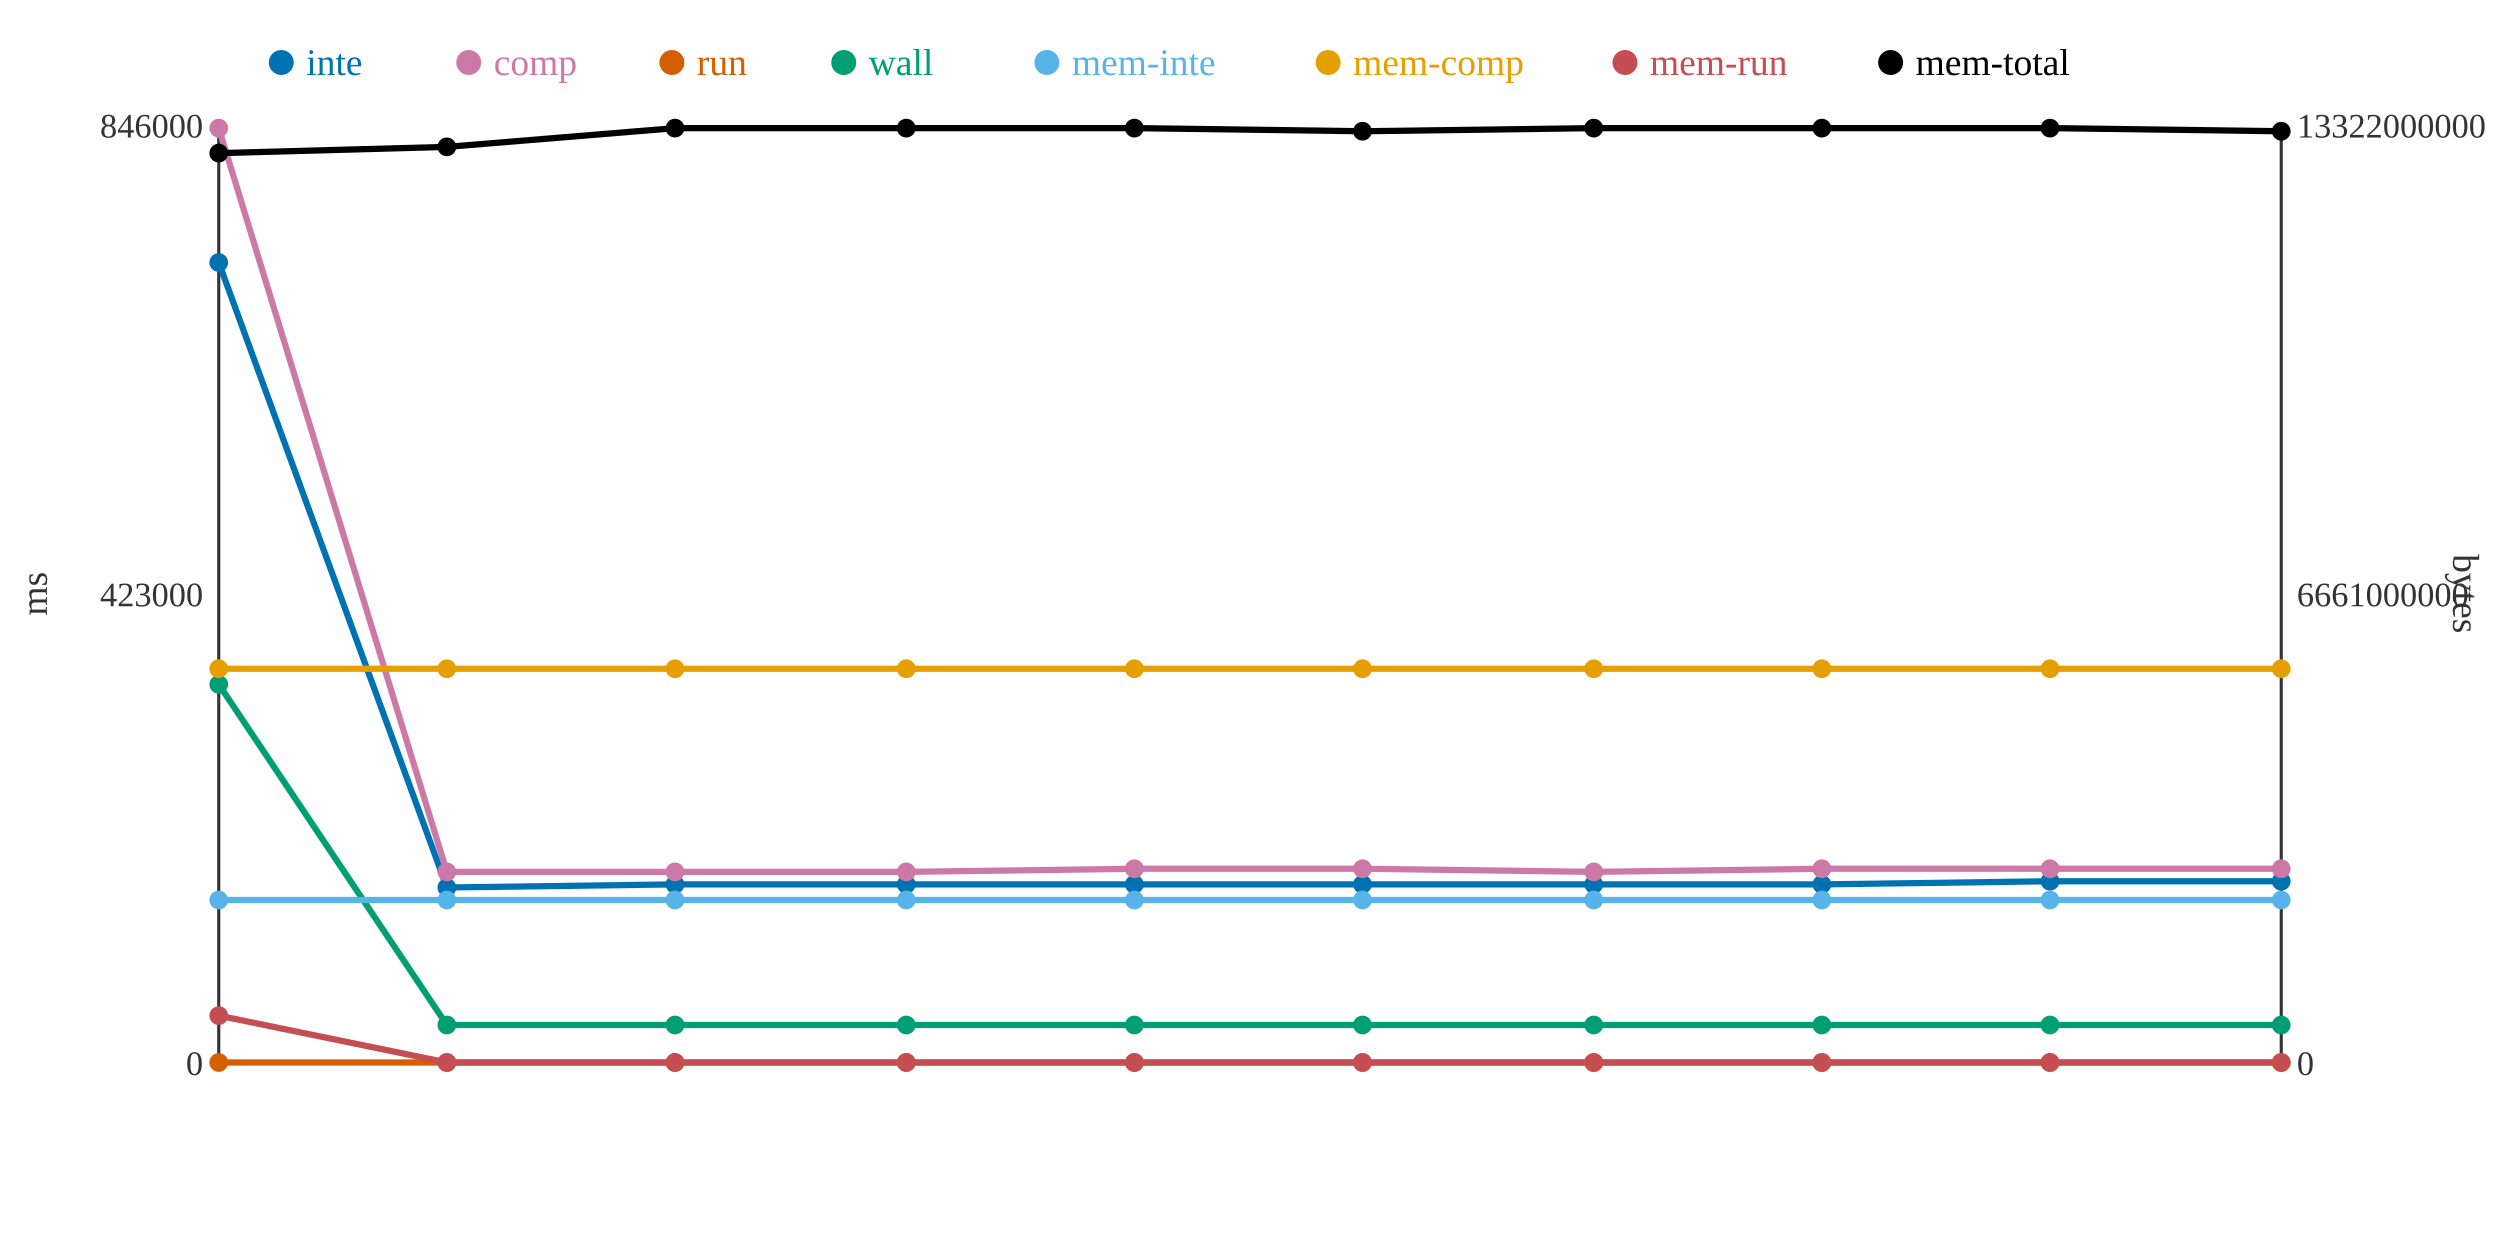
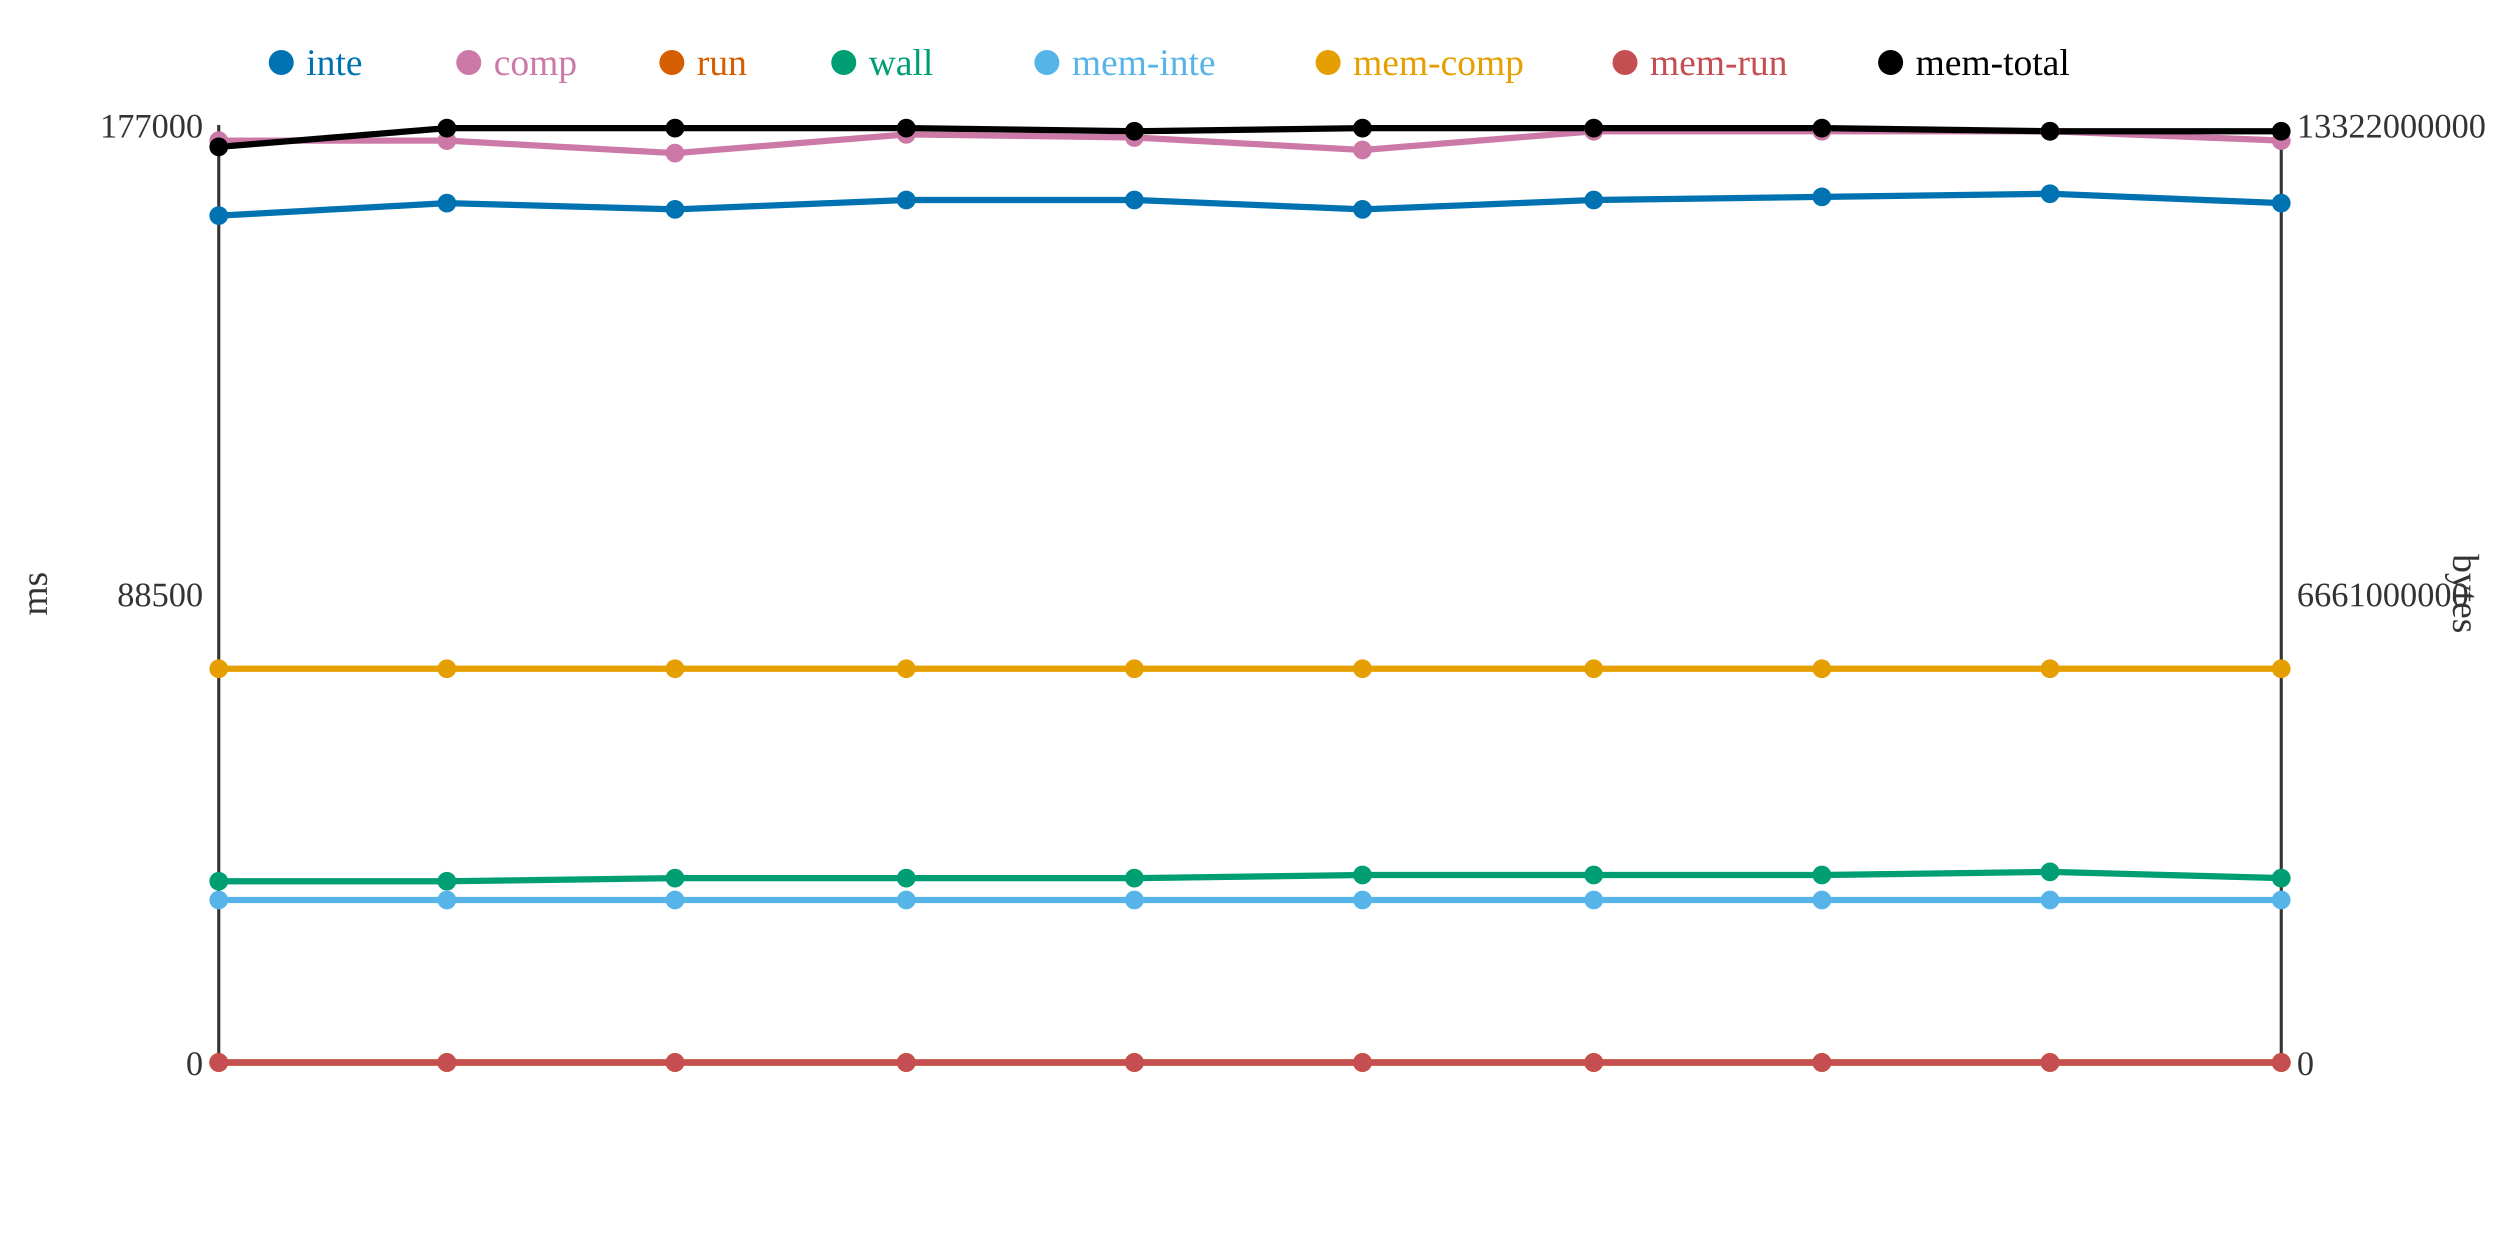
<svg xmlns="http://www.w3.org/2000/svg" width="800" height="400">
  <rect width="800" height="400" fill="white" />
  <line x1="70" y1="40" x2="70" y2="340" stroke="#333" stroke-width="1" />
  <line x1="70" y1="340" x2="730" y2="340" stroke="#333" stroke-width="1" />
  <line x1="730" y1="40" x2="730" y2="340" stroke="#333" stroke-width="1" />
  <text x="65" y="344" text-anchor="end" font-size="11" fill="#333">0</text>
-   <text x="65" y="194" text-anchor="end" font-size="11" fill="#333">423000</text>
-   <text x="65" y="44" text-anchor="end" font-size="11" fill="#333">846000</text>
+   <text x="65" y="194" text-anchor="end" font-size="11" fill="#333">88500</text>
+   <text x="65" y="44" text-anchor="end" font-size="11" fill="#333">177000</text>
  <text x="15" y="190" text-anchor="middle" font-size="12" fill="#333" transform="rotate(-90 15 190)">ms</text>
  <text x="735" y="344" text-anchor="start" font-size="11" fill="#333">0</text>
  <text x="735" y="194" text-anchor="start" font-size="11" fill="#333">6661000000</text>
  <text x="735" y="44" text-anchor="start" font-size="11" fill="#333">13322000000</text>
  <text x="785" y="190" text-anchor="middle" font-size="12" fill="#333" transform="rotate(90 785 190)">bytes</text>
-   <polyline points="70,84 143,284 216,283 290,283 363,283 436,283 510,283 583,283 656,282 730,282" fill="none" stroke="#0072B2" stroke-width="2" />
-   <polyline points="70,41 143,279 216,279 290,279 363,278 436,278 510,279 583,278 656,278 730,278" fill="none" stroke="#CC79A7" stroke-width="2" />
+   <polyline points="70,69 143,65 216,67 290,64 363,64 436,67 510,64 583,63 656,62 730,65" fill="none" stroke="#0072B2" stroke-width="2" />
+   <polyline points="70,45 143,45 216,49 290,43 363,44 436,48 510,42 583,42 656,42 730,45" fill="none" stroke="#CC79A7" stroke-width="2" />
  <polyline points="70,340 143,340 216,340 290,340 363,340 436,340 510,340 583,340 656,340 730,340" fill="none" stroke="#D55E00" stroke-width="2" />
-   <polyline points="70,219 143,328 216,328 290,328 363,328 436,328 510,328 583,328 656,328 730,328" fill="none" stroke="#009E73" stroke-width="2" />
+   <polyline points="70,282 143,282 216,281 290,281 363,281 436,280 510,280 583,280 656,279 730,281" fill="none" stroke="#009E73" stroke-width="2" />
  <polyline points="70,288 143,288 216,288 290,288 363,288 436,288 510,288 583,288 656,288 730,288" fill="none" stroke="#56B4E9" stroke-width="2" />
  <polyline points="70,214 143,214 216,214 290,214 363,214 436,214 510,214 583,214 656,214 730,214" fill="none" stroke="#E69F00" stroke-width="2" />
-   <polyline points="70,325 143,340 216,340 290,340 363,340 436,340 510,340 583,340 656,340 730,340" fill="none" stroke="#C44E52" stroke-width="2" />
-   <polyline points="70,49 143,47 216,41 290,41 363,41 436,42 510,41 583,41 656,41 730,42" fill="none" stroke="#000000" stroke-width="2" />
-   <circle cx="70" cy="84" r="3" fill="#0072B2" />
-   <circle cx="70" cy="41" r="3" fill="#CC79A7" />
+   <polyline points="70,340 143,340 216,340 290,340 363,340 436,340 510,340 583,340 656,340 730,340" fill="none" stroke="#C44E52" stroke-width="2" />
+   <polyline points="70,47 143,41 216,41 290,41 363,42 436,41 510,41 583,41 656,42 730,42" fill="none" stroke="#000000" stroke-width="2" />
+   <circle cx="70" cy="69" r="3" fill="#0072B2" />
+   <circle cx="70" cy="45" r="3" fill="#CC79A7" />
  <circle cx="70" cy="340" r="3" fill="#D55E00" />
-   <circle cx="70" cy="219" r="3" fill="#009E73" />
+   <circle cx="70" cy="282" r="3" fill="#009E73" />
  <circle cx="70" cy="288" r="3" fill="#56B4E9" />
  <circle cx="70" cy="214" r="3" fill="#E69F00" />
-   <circle cx="70" cy="325" r="3" fill="#C44E52" />
-   <circle cx="70" cy="49" r="3" fill="#000000" />
-   <circle cx="143" cy="284" r="3" fill="#0072B2" />
-   <circle cx="143" cy="279" r="3" fill="#CC79A7" />
+   <circle cx="70" cy="340" r="3" fill="#C44E52" />
+   <circle cx="70" cy="47" r="3" fill="#000000" />
+   <circle cx="143" cy="65" r="3" fill="#0072B2" />
+   <circle cx="143" cy="45" r="3" fill="#CC79A7" />
  <circle cx="143" cy="340" r="3" fill="#D55E00" />
-   <circle cx="143" cy="328" r="3" fill="#009E73" />
+   <circle cx="143" cy="282" r="3" fill="#009E73" />
  <circle cx="143" cy="288" r="3" fill="#56B4E9" />
  <circle cx="143" cy="214" r="3" fill="#E69F00" />
  <circle cx="143" cy="340" r="3" fill="#C44E52" />
-   <circle cx="143" cy="47" r="3" fill="#000000" />
-   <circle cx="216" cy="283" r="3" fill="#0072B2" />
-   <circle cx="216" cy="279" r="3" fill="#CC79A7" />
+   <circle cx="143" cy="41" r="3" fill="#000000" />
+   <circle cx="216" cy="67" r="3" fill="#0072B2" />
+   <circle cx="216" cy="49" r="3" fill="#CC79A7" />
  <circle cx="216" cy="340" r="3" fill="#D55E00" />
-   <circle cx="216" cy="328" r="3" fill="#009E73" />
+   <circle cx="216" cy="281" r="3" fill="#009E73" />
  <circle cx="216" cy="288" r="3" fill="#56B4E9" />
  <circle cx="216" cy="214" r="3" fill="#E69F00" />
  <circle cx="216" cy="340" r="3" fill="#C44E52" />
  <circle cx="216" cy="41" r="3" fill="#000000" />
-   <circle cx="290" cy="283" r="3" fill="#0072B2" />
-   <circle cx="290" cy="279" r="3" fill="#CC79A7" />
+   <circle cx="290" cy="64" r="3" fill="#0072B2" />
+   <circle cx="290" cy="43" r="3" fill="#CC79A7" />
  <circle cx="290" cy="340" r="3" fill="#D55E00" />
-   <circle cx="290" cy="328" r="3" fill="#009E73" />
+   <circle cx="290" cy="281" r="3" fill="#009E73" />
  <circle cx="290" cy="288" r="3" fill="#56B4E9" />
  <circle cx="290" cy="214" r="3" fill="#E69F00" />
  <circle cx="290" cy="340" r="3" fill="#C44E52" />
  <circle cx="290" cy="41" r="3" fill="#000000" />
-   <circle cx="363" cy="283" r="3" fill="#0072B2" />
-   <circle cx="363" cy="278" r="3" fill="#CC79A7" />
+   <circle cx="363" cy="64" r="3" fill="#0072B2" />
+   <circle cx="363" cy="44" r="3" fill="#CC79A7" />
  <circle cx="363" cy="340" r="3" fill="#D55E00" />
-   <circle cx="363" cy="328" r="3" fill="#009E73" />
+   <circle cx="363" cy="281" r="3" fill="#009E73" />
  <circle cx="363" cy="288" r="3" fill="#56B4E9" />
  <circle cx="363" cy="214" r="3" fill="#E69F00" />
  <circle cx="363" cy="340" r="3" fill="#C44E52" />
-   <circle cx="363" cy="41" r="3" fill="#000000" />
-   <circle cx="436" cy="283" r="3" fill="#0072B2" />
-   <circle cx="436" cy="278" r="3" fill="#CC79A7" />
+   <circle cx="363" cy="42" r="3" fill="#000000" />
+   <circle cx="436" cy="67" r="3" fill="#0072B2" />
+   <circle cx="436" cy="48" r="3" fill="#CC79A7" />
  <circle cx="436" cy="340" r="3" fill="#D55E00" />
-   <circle cx="436" cy="328" r="3" fill="#009E73" />
+   <circle cx="436" cy="280" r="3" fill="#009E73" />
  <circle cx="436" cy="288" r="3" fill="#56B4E9" />
  <circle cx="436" cy="214" r="3" fill="#E69F00" />
  <circle cx="436" cy="340" r="3" fill="#C44E52" />
-   <circle cx="436" cy="42" r="3" fill="#000000" />
-   <circle cx="510" cy="283" r="3" fill="#0072B2" />
-   <circle cx="510" cy="279" r="3" fill="#CC79A7" />
+   <circle cx="436" cy="41" r="3" fill="#000000" />
+   <circle cx="510" cy="64" r="3" fill="#0072B2" />
+   <circle cx="510" cy="42" r="3" fill="#CC79A7" />
  <circle cx="510" cy="340" r="3" fill="#D55E00" />
-   <circle cx="510" cy="328" r="3" fill="#009E73" />
+   <circle cx="510" cy="280" r="3" fill="#009E73" />
  <circle cx="510" cy="288" r="3" fill="#56B4E9" />
  <circle cx="510" cy="214" r="3" fill="#E69F00" />
  <circle cx="510" cy="340" r="3" fill="#C44E52" />
  <circle cx="510" cy="41" r="3" fill="#000000" />
-   <circle cx="583" cy="283" r="3" fill="#0072B2" />
-   <circle cx="583" cy="278" r="3" fill="#CC79A7" />
+   <circle cx="583" cy="63" r="3" fill="#0072B2" />
+   <circle cx="583" cy="42" r="3" fill="#CC79A7" />
  <circle cx="583" cy="340" r="3" fill="#D55E00" />
-   <circle cx="583" cy="328" r="3" fill="#009E73" />
+   <circle cx="583" cy="280" r="3" fill="#009E73" />
  <circle cx="583" cy="288" r="3" fill="#56B4E9" />
  <circle cx="583" cy="214" r="3" fill="#E69F00" />
  <circle cx="583" cy="340" r="3" fill="#C44E52" />
  <circle cx="583" cy="41" r="3" fill="#000000" />
-   <circle cx="656" cy="282" r="3" fill="#0072B2" />
-   <circle cx="656" cy="278" r="3" fill="#CC79A7" />
+   <circle cx="656" cy="62" r="3" fill="#0072B2" />
+   <circle cx="656" cy="42" r="3" fill="#CC79A7" />
  <circle cx="656" cy="340" r="3" fill="#D55E00" />
-   <circle cx="656" cy="328" r="3" fill="#009E73" />
+   <circle cx="656" cy="279" r="3" fill="#009E73" />
  <circle cx="656" cy="288" r="3" fill="#56B4E9" />
  <circle cx="656" cy="214" r="3" fill="#E69F00" />
  <circle cx="656" cy="340" r="3" fill="#C44E52" />
-   <circle cx="656" cy="41" r="3" fill="#000000" />
-   <circle cx="730" cy="282" r="3" fill="#0072B2" />
-   <circle cx="730" cy="278" r="3" fill="#CC79A7" />
+   <circle cx="656" cy="42" r="3" fill="#000000" />
+   <circle cx="730" cy="65" r="3" fill="#0072B2" />
+   <circle cx="730" cy="45" r="3" fill="#CC79A7" />
  <circle cx="730" cy="340" r="3" fill="#D55E00" />
-   <circle cx="730" cy="328" r="3" fill="#009E73" />
+   <circle cx="730" cy="281" r="3" fill="#009E73" />
  <circle cx="730" cy="288" r="3" fill="#56B4E9" />
  <circle cx="730" cy="214" r="3" fill="#E69F00" />
  <circle cx="730" cy="340" r="3" fill="#C44E52" />
  <circle cx="730" cy="42" r="3" fill="#000000" />
  <circle cx="90" cy="20" r="4" fill="#0072B2" />
  <text x="98" y="24" text-anchor="start" font-size="12" fill="#0072B2">inte</text>
  <circle cx="150" cy="20" r="4" fill="#CC79A7" />
  <text x="158" y="24" text-anchor="start" font-size="12" fill="#CC79A7">comp</text>
  <circle cx="215" cy="20" r="4" fill="#D55E00" />
  <text x="223" y="24" text-anchor="start" font-size="12" fill="#D55E00">run</text>
  <circle cx="270" cy="20" r="4" fill="#009E73" />
  <text x="278" y="24" text-anchor="start" font-size="12" fill="#009E73">wall</text>
  <circle cx="335" cy="20" r="4" fill="#56B4E9" />
  <text x="343" y="24" text-anchor="start" font-size="12" fill="#56B4E9">mem-inte</text>
  <circle cx="425" cy="20" r="4" fill="#E69F00" />
  <text x="433" y="24" text-anchor="start" font-size="12" fill="#E69F00">mem-comp</text>
  <circle cx="520" cy="20" r="4" fill="#C44E52" />
  <text x="528" y="24" text-anchor="start" font-size="12" fill="#C44E52">mem-run</text>
  <circle cx="605" cy="20" r="4" fill="#000000" />
  <text x="613" y="24" text-anchor="start" font-size="12" fill="#000000">mem-total</text>
</svg>
